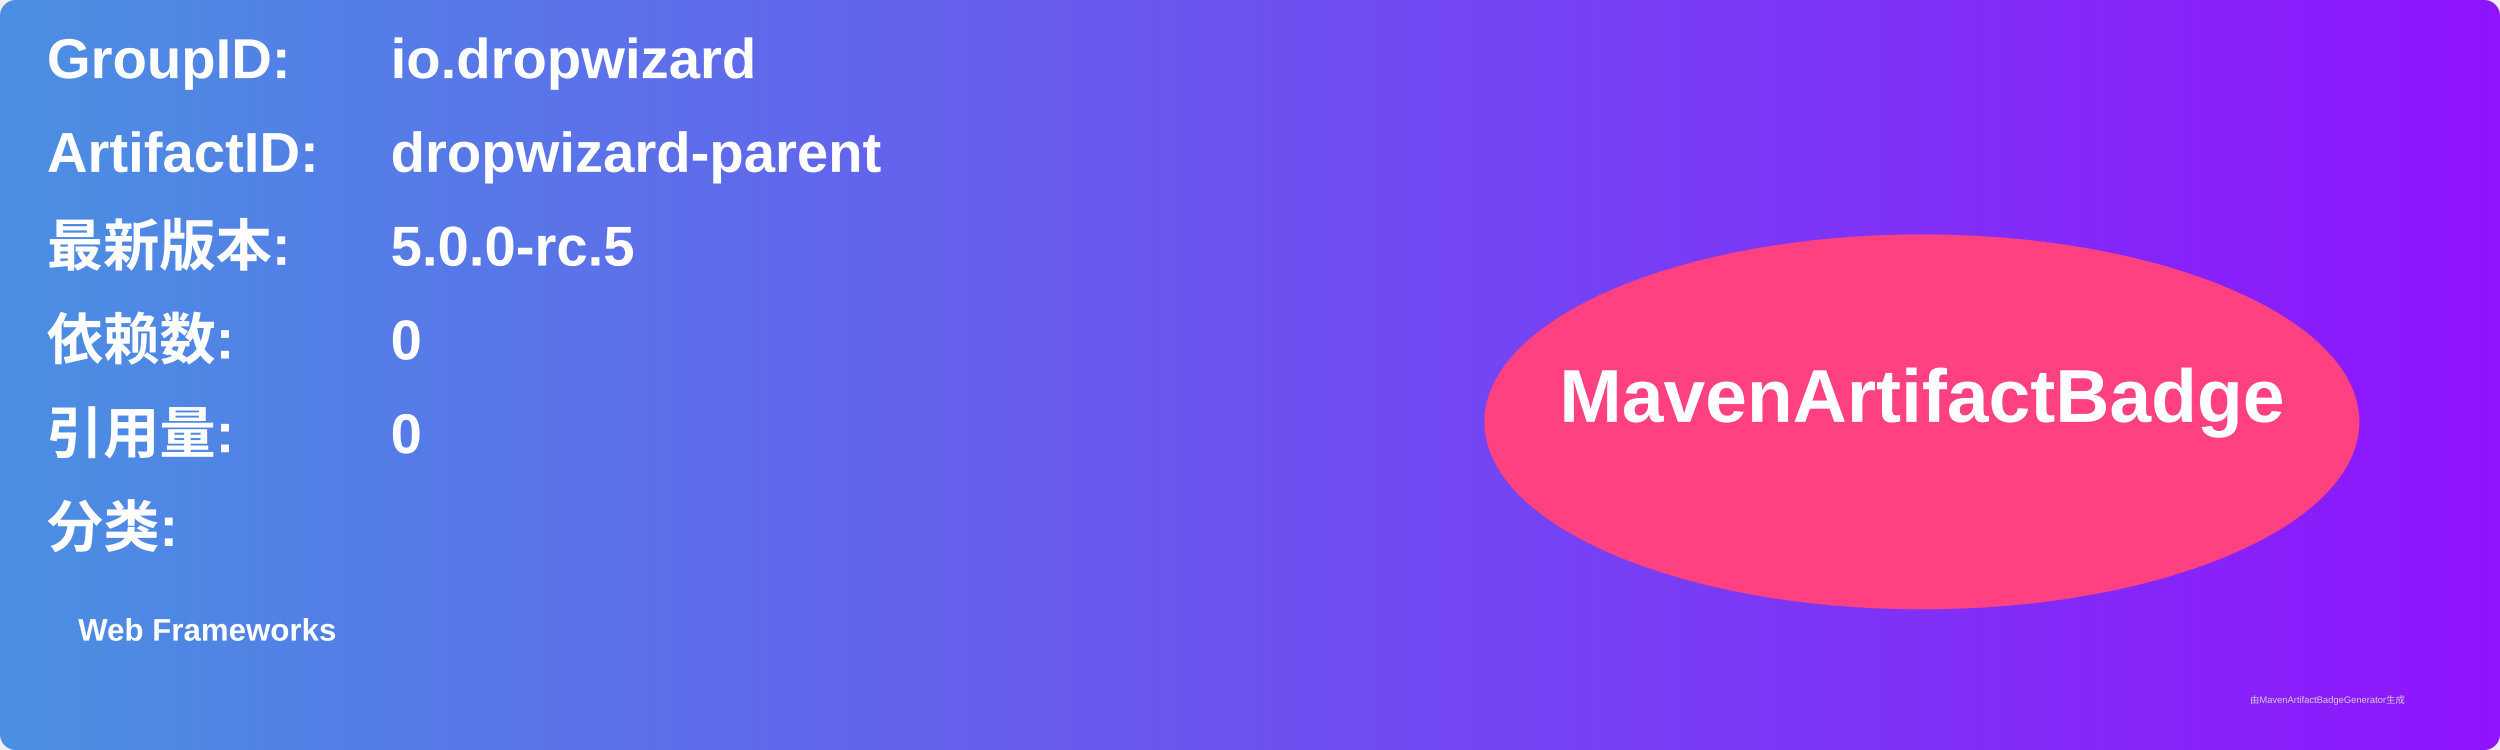
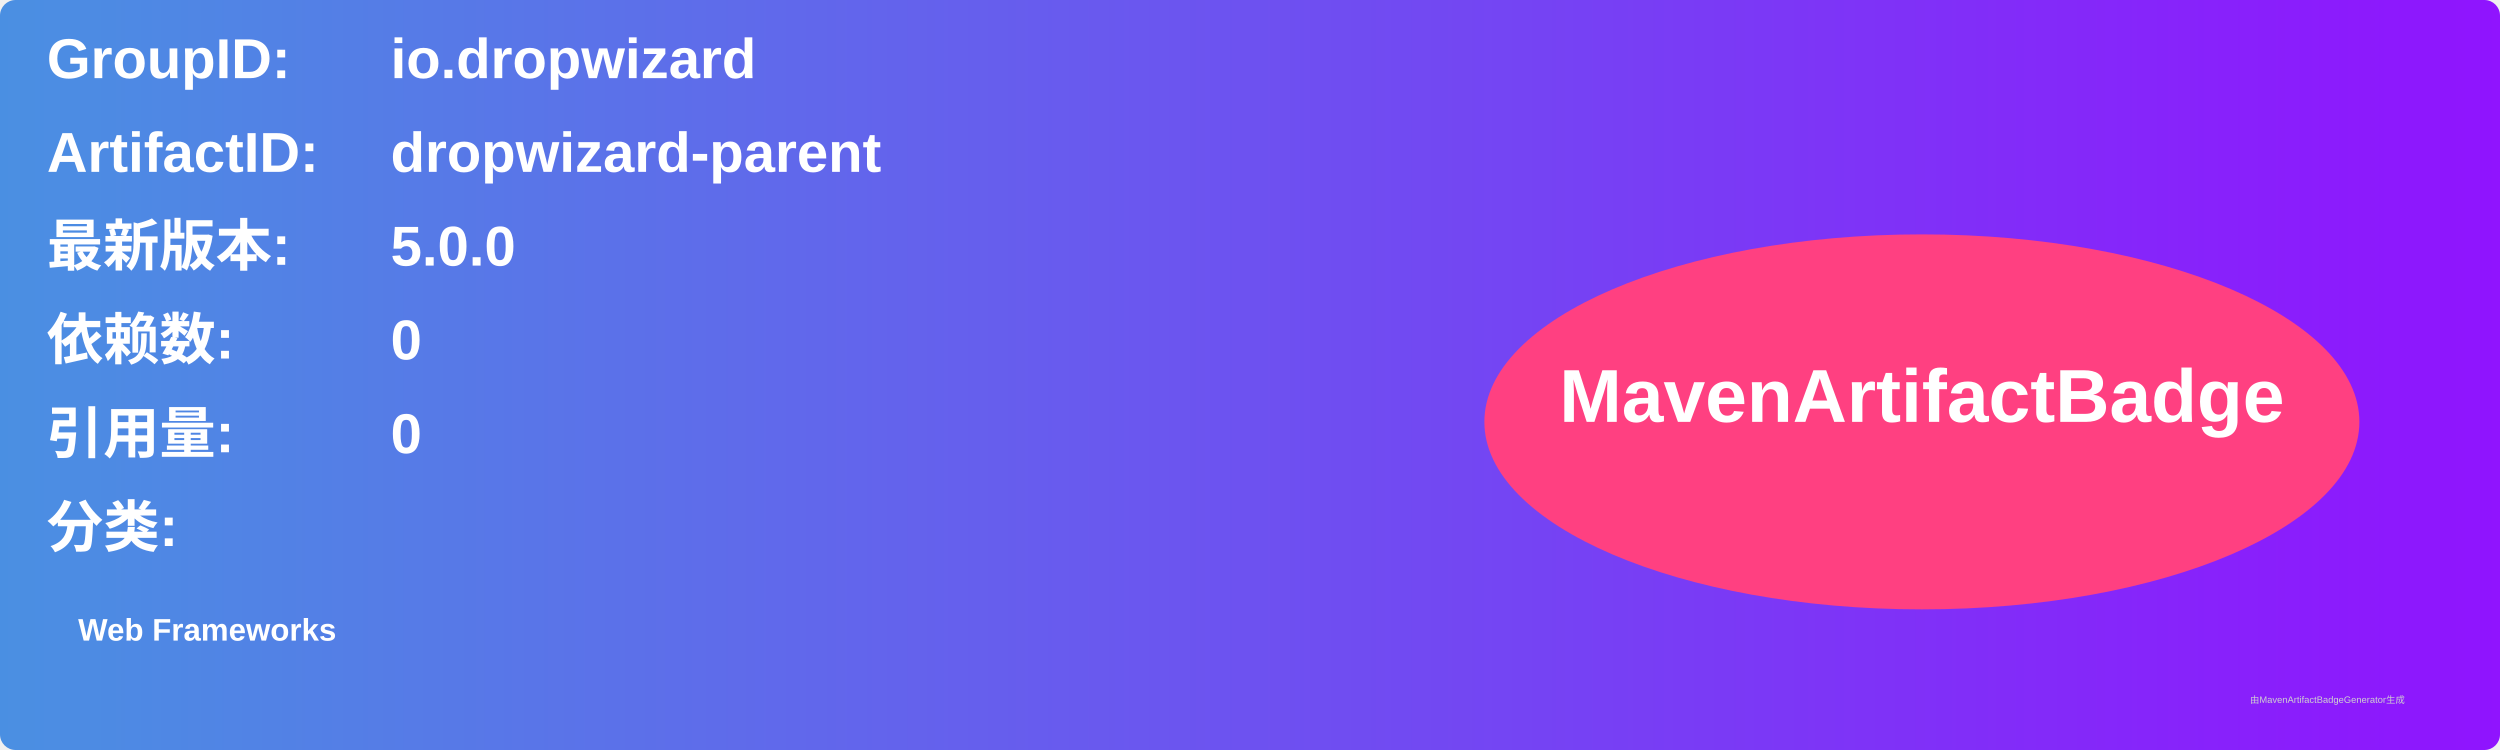
<svg xmlns="http://www.w3.org/2000/svg" width="800" height="240" viewBox="0 0 800 240">
  <linearGradient id="grad" x1="0%" y1="0%" x2="100%" y2="0%">
    <stop offset="0%" stop-color="#4a90e2" />
    <stop offset="100%" stop-color="#9013fe" />
  </linearGradient>
  <rect width="100%" height="100%" rx="5" ry="5" fill="url(#grad)" />
  <g transform="translate(15, 15)">
    <text x="0" y="10" font-family="Arial" font-size="18" fill="white" font-weight="bold" width="260">GroupID:</text>
    <text x="110" y="10" font-family="Arial" font-size="18" fill="white" font-weight="bold" width="460">io.dropwizard</text>
    <text x="0" y="40" font-family="Arial" font-size="18" fill="white" font-weight="bold" width="260">ArtifactID:</text>
    <text x="110" y="40" font-family="Arial" font-size="18" fill="white" font-weight="bold" width="460">dropwizard-parent</text>
    <text x="0" y="70" font-family="Arial" font-size="18" fill="white" font-weight="bold">最新版本:</text>
    <text x="110" y="70" font-family="Arial" font-size="18" fill="white" font-weight="bold">
-       <tspan font-weight="bold">5.0.0-rc.5</tspan>
+       <tspan font-weight="bold">5.0.0</tspan>
    </text>
    <text x="0" y="100" font-family="Arial" font-size="18" fill="white" font-weight="bold">依赖数: </text>
    <text x="110" y="100" font-family="Arial" font-size="18" fill="white">
      <tspan font-weight="bold">0</tspan>
    </text>
    <text x="0" y="130" font-family="Arial" font-size="18" fill="white" font-weight="bold">引用量: </text>
    <text x="110" y="130" font-family="Arial" font-size="18" fill="white">
      <tspan font-weight="bold">0</tspan>
    </text>
    <text x="0" y="160" font-family="Arial" font-size="18" fill="white" font-weight="bold">分类:</text>
    <text x="10" y="190" font-family="Arial" font-size="10" fill="white">
      <tspan font-weight="bold">Web Frameworks</tspan>
    </text>
    <ellipse cx="600" cy="120" rx="140" ry="60" fill="#ff4081" />
    <text x="600" y="120" text-anchor="middle" font-family="Arial" font-size="24" fill="white" font-weight="bold">MavenArtifactBadge</text>
  </g>
  <text x="720" y="225" font-family="Arial" font-size="3" fill="#d0d0d0">由MavenArtifactBadgeGenerator生成</text>
</svg>
